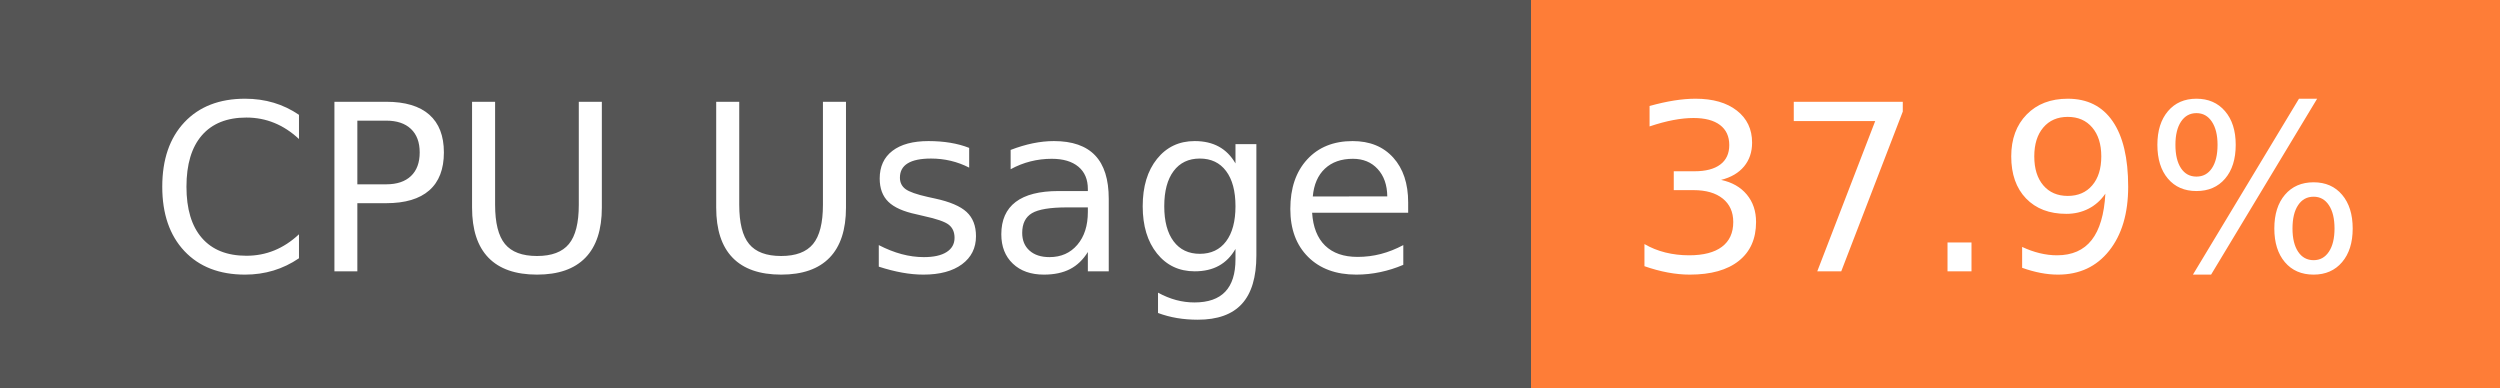
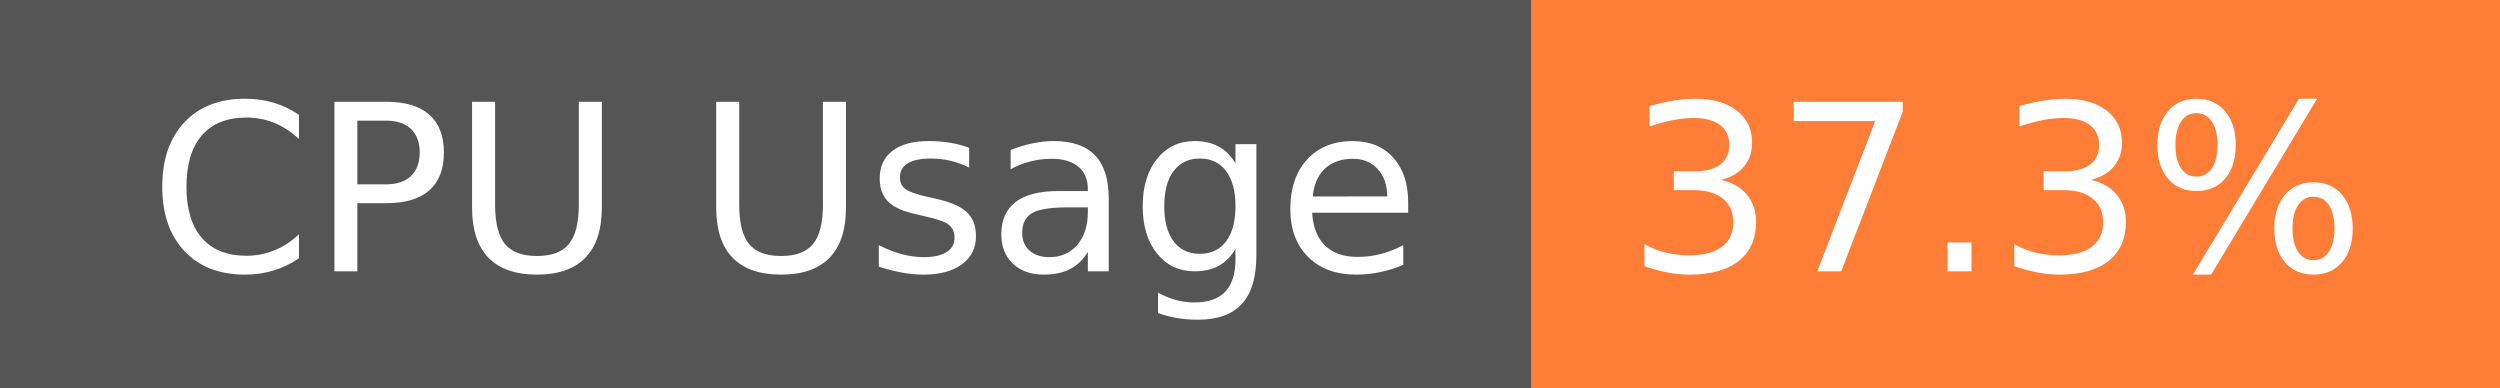
- <svg xmlns="http://www.w3.org/2000/svg" width="129" height="20" role="img" aria-label="CPU Usage: 37.9%">
+ <svg xmlns="http://www.w3.org/2000/svg" width="129" height="20" role="img" aria-label="CPU Usage: 37.3%">
  <g shape-rendering="crispEdges">
    <rect width="79" height="20" fill="#555" />
    <rect x="79" width="50" height="20" fill="#fe7d37" />
  </g>
  <g fill="#fff" text-anchor="middle" font-family="Verdana,Geneva,DejaVu Sans,sans-serif" text-rendering="geometricPrecision" font-size="120">
    <text x="405" y="140" transform="scale(.1)" fill="#fff" textLength="665">CPU Usage</text>
-     <text x="1030" y="140" transform="scale(.1)" fill="#fff" textLength="390">37.9%</text>
+     <text x="1030" y="140" transform="scale(.1)" fill="#fff" textLength="390">37.3%</text>
  </g>
</svg>
